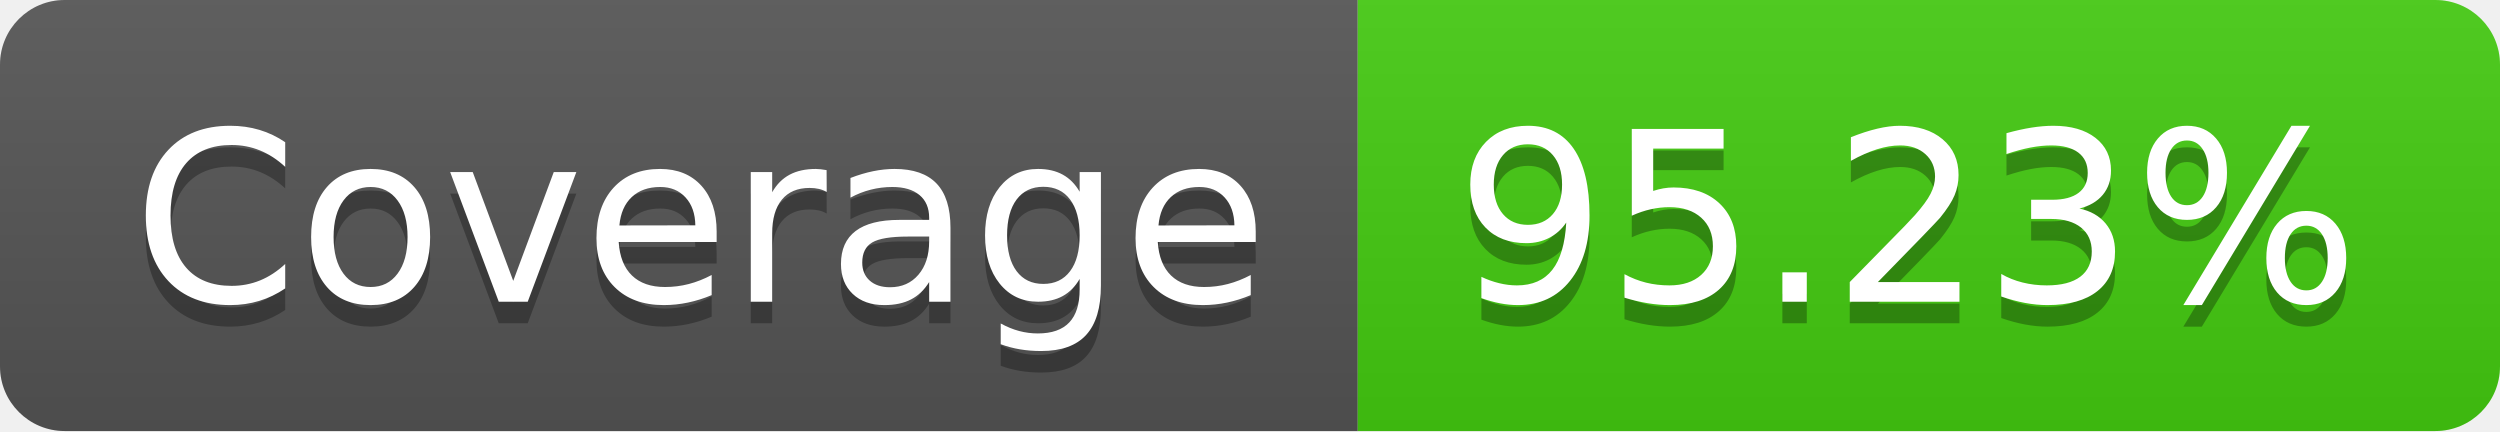
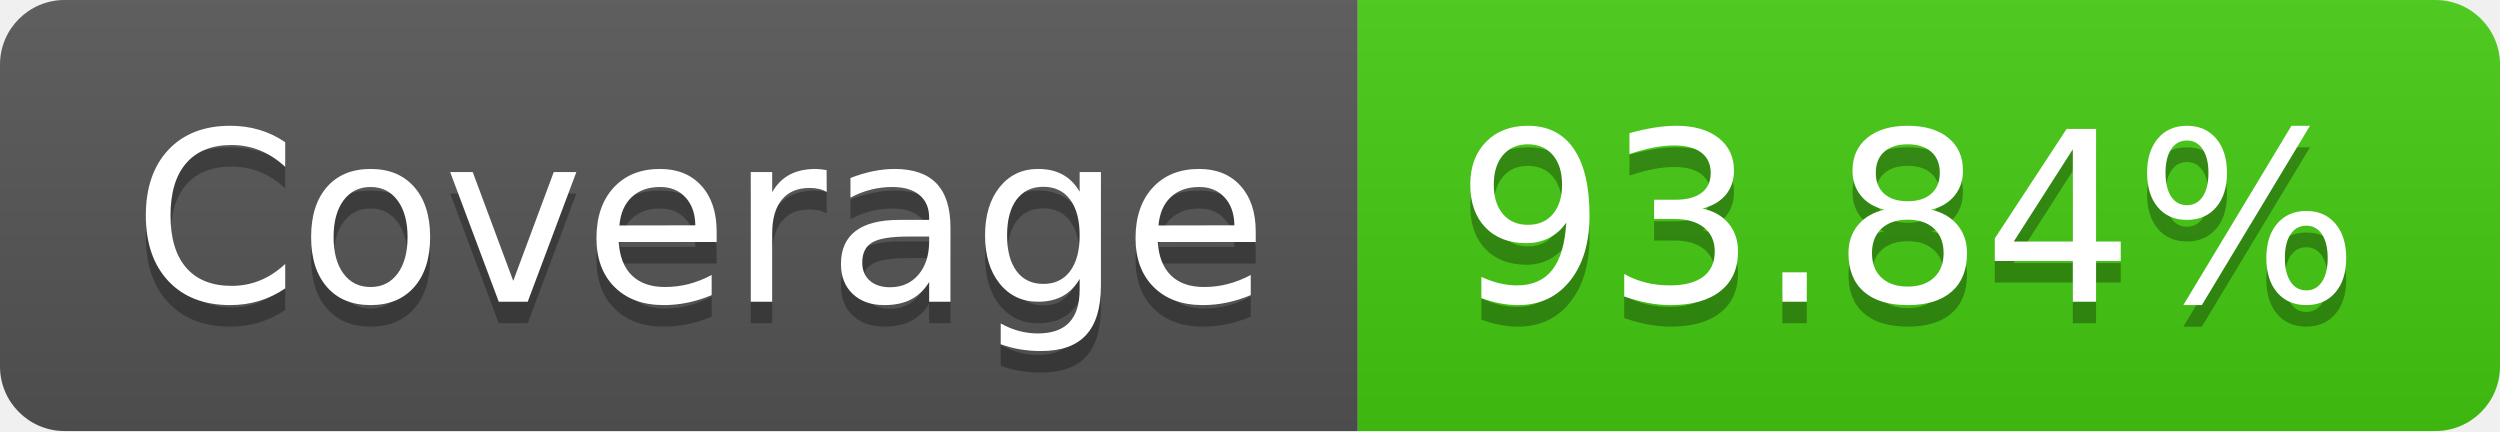
- <svg xmlns="http://www.w3.org/2000/svg" width="116" height="20" role="img" aria-label="Coverage: 95.23%">
+ <svg xmlns="http://www.w3.org/2000/svg" width="116" height="20" role="img" aria-label="Coverage: 93.84%">
  <linearGradient id="s" x2="0" y2="100%">
    <stop offset="0" stop-color="#bbb" stop-opacity=".1" />
    <stop offset="1" stop-opacity=".1" />
  </linearGradient>
  <clipPath id="r">
    <rect width="116" height="20" rx="3" fill="#fff" />
  </clipPath>
  <g clip-path="url(#r)">
    <rect width="63" height="20" fill="#555" />
    <rect x="63" width="53" height="20" fill="#4c1" />
    <rect width="116" height="20" fill="url(#s)" />
  </g>
  <g fill="#fff" text-anchor="middle" font-family="Verdana,Geneva,DejaVu Sans,sans-serif" text-rendering="geometricPrecision" font-size="110">
    <text aria-hidden="true" x="325" y="150" fill="#010101" fill-opacity=".3" transform="scale(.1)" textLength="530">Coverage</text>
    <text x="325" y="140" transform="scale(.1)" fill="#fff" textLength="530">Coverage</text>
-     <text aria-hidden="true" x="885" y="150" fill="#010101" fill-opacity=".3" transform="scale(.1)" textLength="430">95.23%</text>
-     <text x="885" y="140" transform="scale(.1)" fill="#fff" textLength="430">95.23%</text>
+     <text aria-hidden="true" x="885" y="150" fill="#010101" fill-opacity=".3" transform="scale(.1)" textLength="430">93.84%</text>
+     <text x="885" y="140" transform="scale(.1)" fill="#fff" textLength="430">93.84%</text>
  </g>
</svg>
